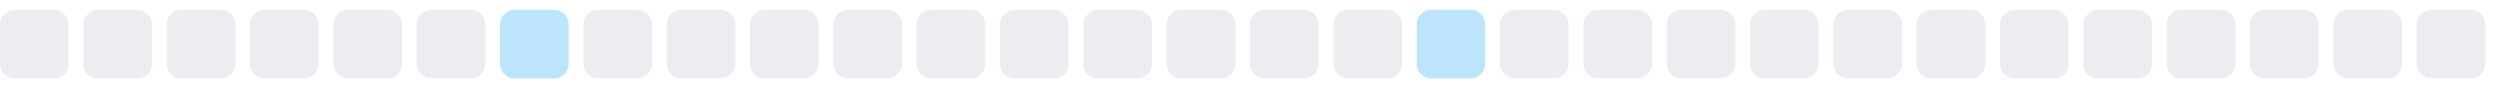
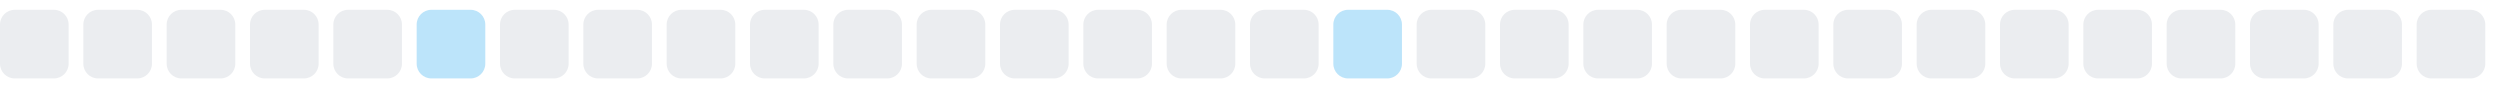
<svg xmlns="http://www.w3.org/2000/svg" width="255" height="9">
  <style>
        .level0 { fill: #ebedf0; }
        .level1 { fill: #bce4fa; }
        .level2 { fill: #75c7f7; }
        .level3 { fill: #30a9f2; }
        .level4 { fill: #008ee6; }
        @media (prefers-color-scheme: dark) {
          .level0 { fill: #161b22; }
          .level1 { fill: #0b3b5c; }
          .level2 { fill: #0a6299; }
          .level3 { fill: #008ee6; }
          .level4 { fill: #5bc4ff; }
        }
      </style>
  <rect x="0.0" y="1" width="7" height="7" rx="1.5" ry="1.5" class="level0" />
  <rect x="8.5" y="1" width="7" height="7" rx="1.5" ry="1.5" class="level0" />
  <rect x="17.0" y="1" width="7" height="7" rx="1.5" ry="1.5" class="level0" />
  <rect x="25.5" y="1" width="7" height="7" rx="1.5" ry="1.5" class="level0" />
  <rect x="34.0" y="1" width="7" height="7" rx="1.5" ry="1.5" class="level0" />
-   <rect x="42.5" y="1" width="7" height="7" rx="1.5" ry="1.5" class="level0" />
-   <rect x="51.0" y="1" width="7" height="7" rx="1.5" ry="1.5" class="level1" />
+   <rect x="42.5" y="1" width="7" height="7" rx="1.5" ry="1.5" class="level1" />
+   <rect x="51.0" y="1" width="7" height="7" rx="1.5" ry="1.5" class="level0" />
  <rect x="59.5" y="1" width="7" height="7" rx="1.5" ry="1.5" class="level0" />
  <rect x="68.0" y="1" width="7" height="7" rx="1.5" ry="1.5" class="level0" />
  <rect x="76.5" y="1" width="7" height="7" rx="1.5" ry="1.5" class="level0" />
  <rect x="85.0" y="1" width="7" height="7" rx="1.5" ry="1.5" class="level0" />
  <rect x="93.5" y="1" width="7" height="7" rx="1.5" ry="1.5" class="level0" />
  <rect x="102.0" y="1" width="7" height="7" rx="1.5" ry="1.5" class="level0" />
  <rect x="110.5" y="1" width="7" height="7" rx="1.5" ry="1.5" class="level0" />
  <rect x="119.0" y="1" width="7" height="7" rx="1.5" ry="1.5" class="level0" />
  <rect x="127.5" y="1" width="7" height="7" rx="1.5" ry="1.5" class="level0" />
-   <rect x="136.0" y="1" width="7" height="7" rx="1.5" ry="1.5" class="level0" />
-   <rect x="144.5" y="1" width="7" height="7" rx="1.5" ry="1.5" class="level1" />
+   <rect x="136.0" y="1" width="7" height="7" rx="1.5" ry="1.5" class="level1" />
+   <rect x="144.5" y="1" width="7" height="7" rx="1.5" ry="1.5" class="level0" />
  <rect x="153.0" y="1" width="7" height="7" rx="1.5" ry="1.5" class="level0" />
  <rect x="161.5" y="1" width="7" height="7" rx="1.5" ry="1.5" class="level0" />
  <rect x="170.0" y="1" width="7" height="7" rx="1.5" ry="1.5" class="level0" />
  <rect x="178.5" y="1" width="7" height="7" rx="1.5" ry="1.5" class="level0" />
  <rect x="187.0" y="1" width="7" height="7" rx="1.5" ry="1.5" class="level0" />
  <rect x="195.5" y="1" width="7" height="7" rx="1.5" ry="1.5" class="level0" />
  <rect x="204.0" y="1" width="7" height="7" rx="1.5" ry="1.5" class="level0" />
  <rect x="212.5" y="1" width="7" height="7" rx="1.5" ry="1.5" class="level0" />
  <rect x="221.0" y="1" width="7" height="7" rx="1.5" ry="1.5" class="level0" />
  <rect x="229.5" y="1" width="7" height="7" rx="1.5" ry="1.5" class="level0" />
  <rect x="238.0" y="1" width="7" height="7" rx="1.5" ry="1.5" class="level0" />
  <rect x="246.5" y="1" width="7" height="7" rx="1.5" ry="1.5" class="level0" />
</svg>
